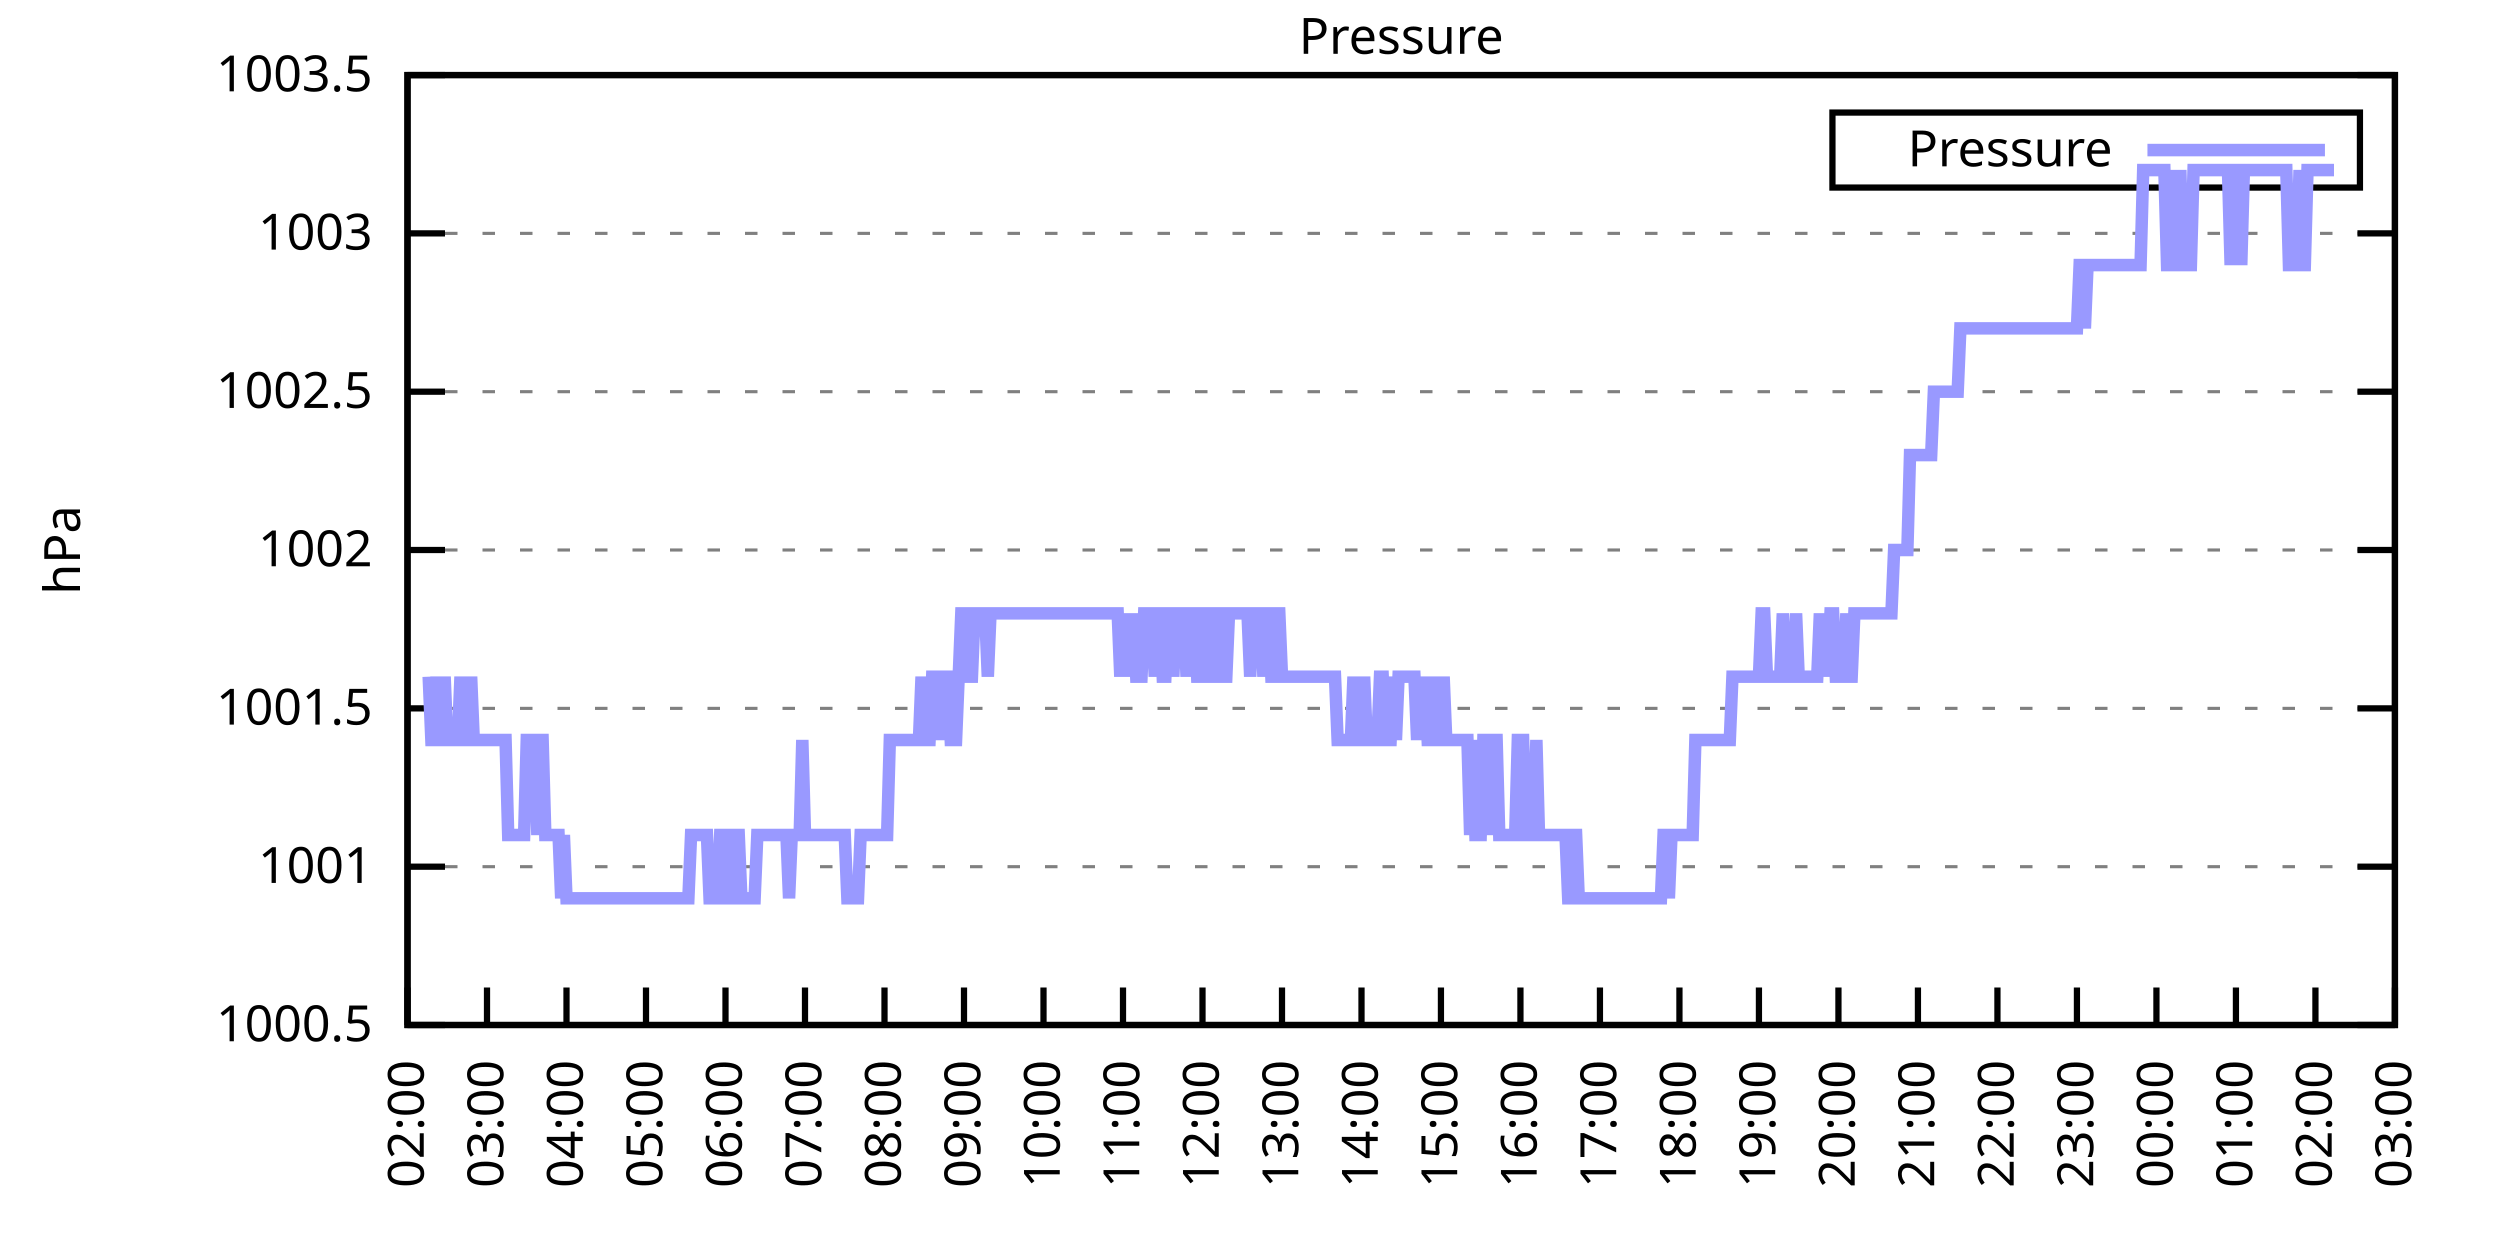
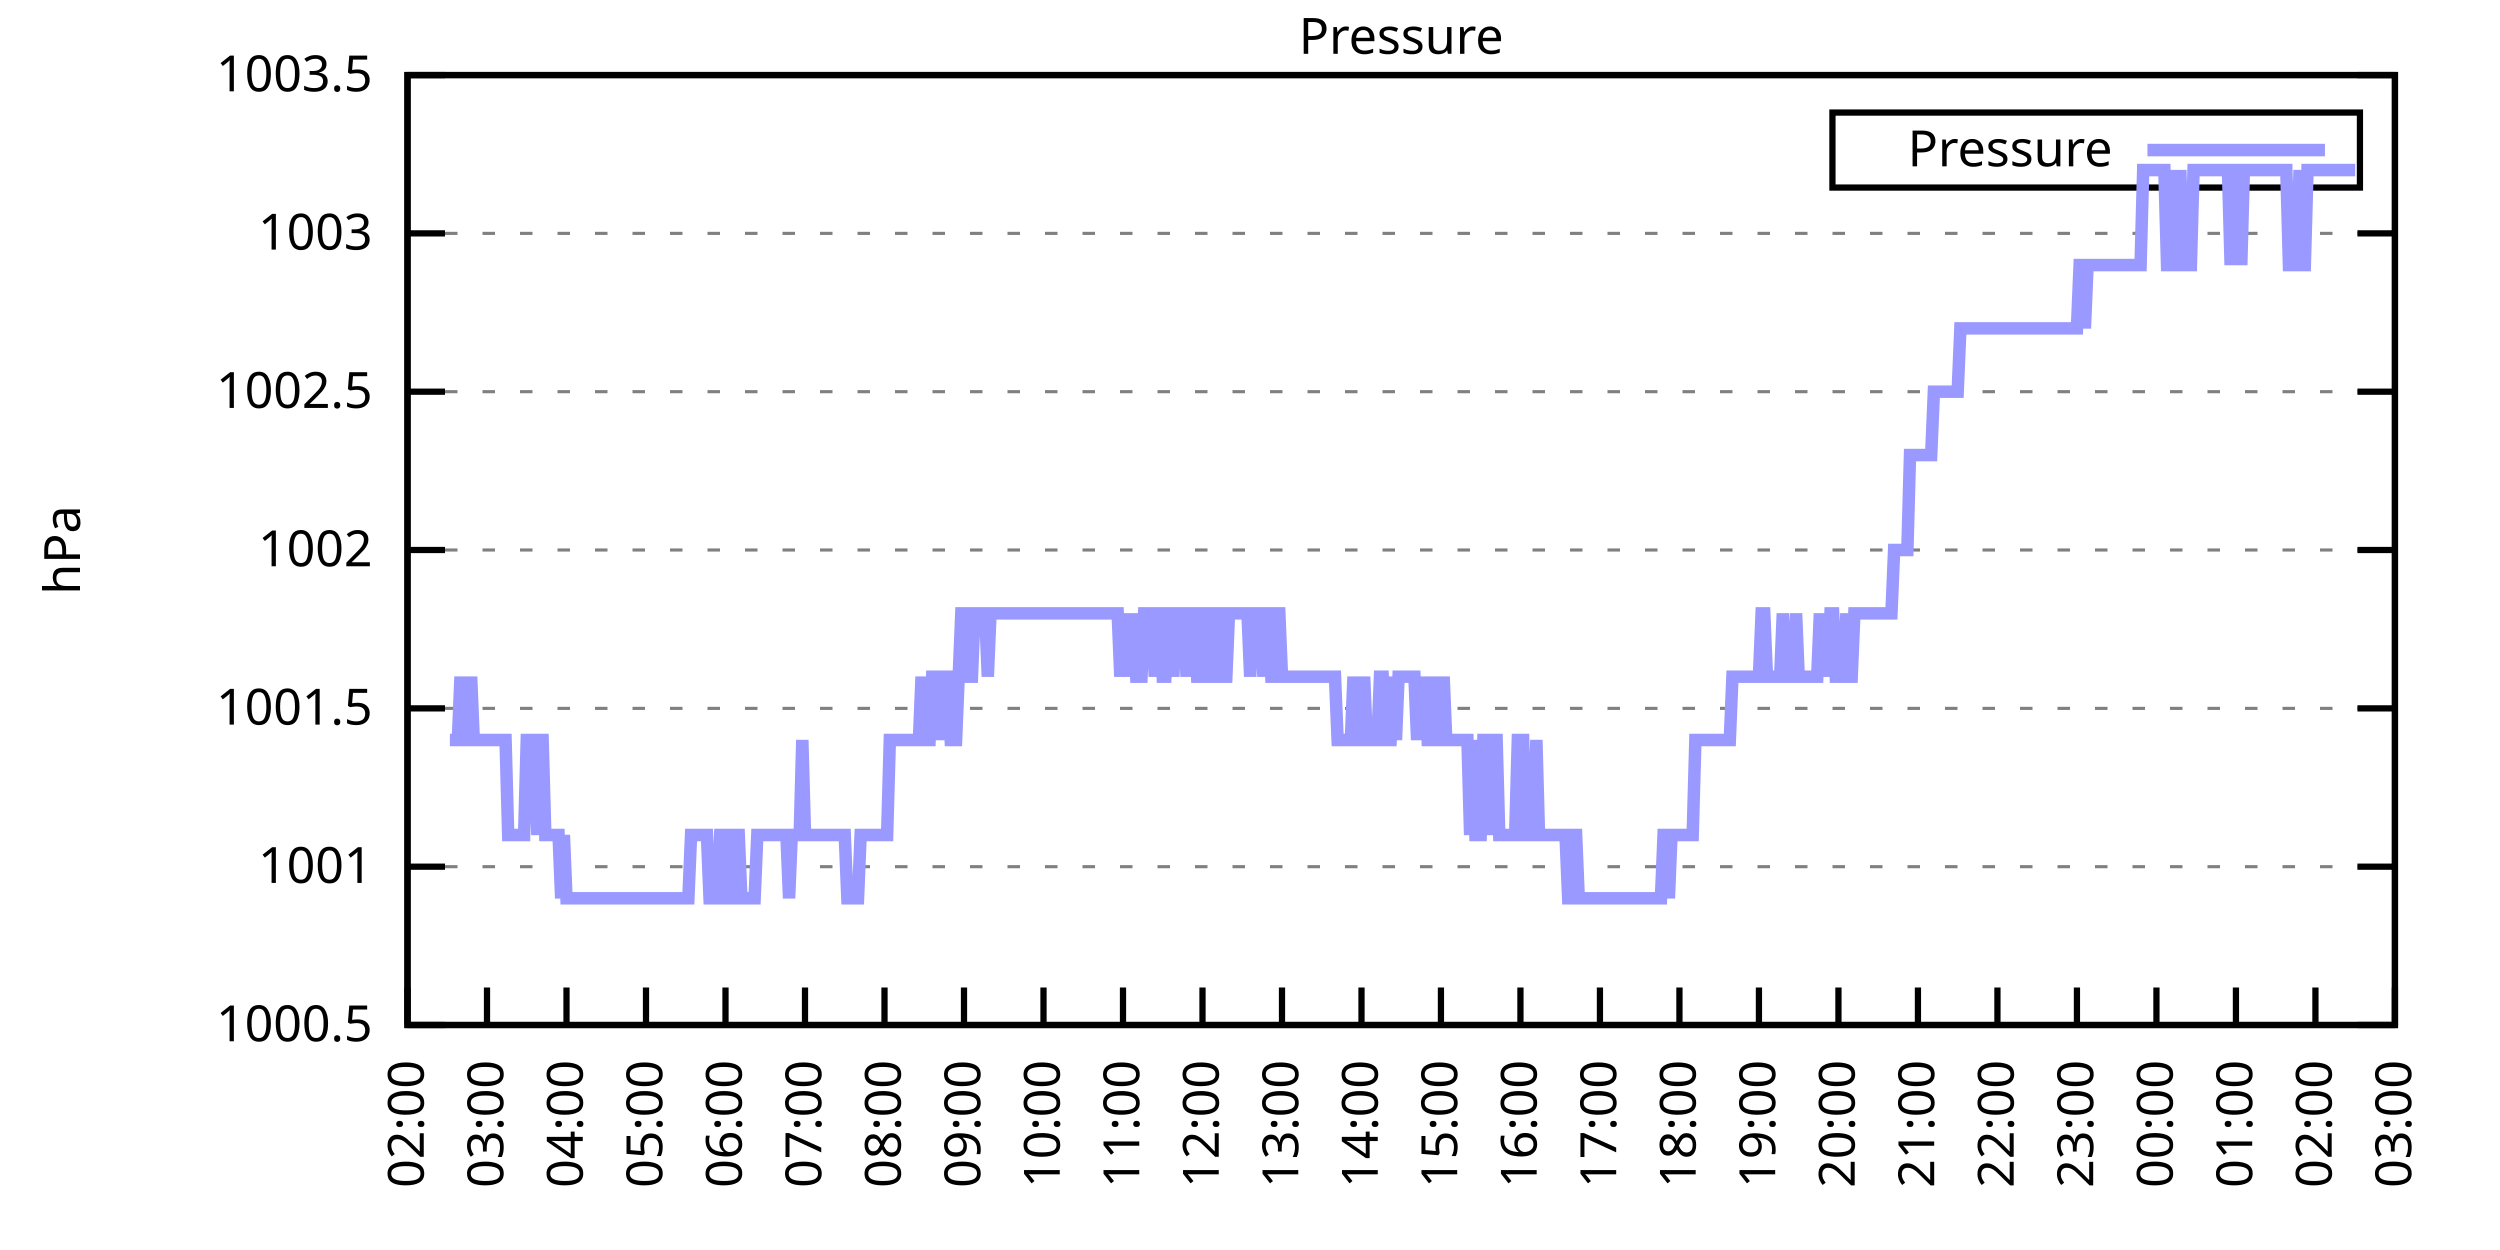
<svg xmlns="http://www.w3.org/2000/svg" xmlns:xlink="http://www.w3.org/1999/xlink" width="400" height="200" viewBox="0 0 400 200">
  <g id="gnuplot_canvas">
    <rect x="0" y="0" width="400" height="200" fill="none" />
    <defs>
      <circle id="gpDot" r="0.5" stroke-width="0.5" stroke="currentColor" />
      <path id="gpPt0" stroke-width="0.333" stroke="currentColor" d="M-1,0 h2 M0,-1 v2" />
      <path id="gpPt1" stroke-width="0.333" stroke="currentColor" d="M-1,-1 L1,1 M1,-1 L-1,1" />
      <path id="gpPt2" stroke-width="0.333" stroke="currentColor" d="M-1,0 L1,0 M0,-1 L0,1 M-1,-1 L1,1 M-1,1 L1,-1" />
      <rect id="gpPt3" stroke-width="0.333" stroke="currentColor" x="-1" y="-1" width="2" height="2" />
      <rect id="gpPt4" stroke-width="0.333" stroke="currentColor" fill="currentColor" x="-1" y="-1" width="2" height="2" />
      <circle id="gpPt5" stroke-width="0.333" stroke="currentColor" cx="0" cy="0" r="1" />
      <use xlink:href="#gpPt5" id="gpPt6" fill="currentColor" stroke="none" />
      <path id="gpPt7" stroke-width="0.333" stroke="currentColor" d="M0,-1.33 L-1.33,0.67 L1.33,0.67 z" />
      <use xlink:href="#gpPt7" id="gpPt8" fill="currentColor" stroke="none" />
      <use xlink:href="#gpPt7" id="gpPt9" stroke="currentColor" transform="rotate(180)" />
      <use xlink:href="#gpPt9" id="gpPt10" fill="currentColor" stroke="none" />
      <use xlink:href="#gpPt3" id="gpPt11" stroke="currentColor" transform="rotate(45)" />
      <use xlink:href="#gpPt11" id="gpPt12" fill="currentColor" stroke="none" />
      <path id="gpPt13" stroke-width="0.333" stroke="currentColor" d="M0,1.330 L1.265,0.411 L0.782,-1.067 L-0.782,-1.076 L-1.265,0.411 z" />
      <use xlink:href="#gpPt13" id="gpPt14" fill="currentColor" stroke="none" />
      <filter id="textbox" filterUnits="objectBoundingBox" x="0" y="0" height="1" width="1">
        <feFlood flood-color="white" flood-opacity="1" result="bgnd" />
        <feComposite in="SourceGraphic" in2="bgnd" operator="atop" />
      </filter>
      <filter id="greybox" filterUnits="objectBoundingBox" x="0" y="0" height="1" width="1">
        <feFlood flood-color="lightgrey" flood-opacity="1" result="grey" />
        <feComposite in="SourceGraphic" in2="grey" operator="atop" />
      </filter>
    </defs>
    <g fill="none" color="white" stroke="currentColor" stroke-width="1.00" stroke-linecap="butt" stroke-linejoin="miter">
</g>
    <g fill="none" color="black" stroke="currentColor" stroke-width="1.00" stroke-linecap="butt" stroke-linejoin="miter">
      <g stroke="none" shape-rendering="crispEdges">
        <polygon fill="rgb(255, 255, 255)" points="65.20,164.00 383.18,164.00 383.18,12.02 65.20,12.02 " />
      </g>
    </g>
    <g fill="none" color="black" stroke="currentColor" stroke-width="1.00" stroke-linecap="butt" stroke-linejoin="miter">
</g>
    <g fill="none" color="black" stroke="black" stroke-width="0.50" stroke-linecap="butt" stroke-linejoin="miter">
</g>
    <g fill="none" color="gray" stroke="currentColor" stroke-width="0.50" stroke-linecap="butt" stroke-linejoin="miter">
      <path stroke="gray" stroke-dasharray="2,4" class="gridline" d="M65.20,164.00 L383.19,164.00  " />
    </g>
    <g fill="none" color="gray" stroke="gray" stroke-width="1.00" stroke-linecap="butt" stroke-linejoin="miter">
</g>
    <g fill="none" color="black" stroke="currentColor" stroke-width="1.00" stroke-linecap="butt" stroke-linejoin="miter">
      <path stroke="black" d="M65.20,164.00 L71.20,164.00 M383.19,164.00 L377.19,164.00  " />
      <g transform="translate(59.60,166.60)" stroke="none" fill="black" font-family="Sans" font-size="8.00" text-anchor="end">
        <text>
          <tspan font-family="Sans"> 1000.5</tspan>
        </text>
      </g>
    </g>
    <g fill="none" color="black" stroke="currentColor" stroke-width="1.00" stroke-linecap="butt" stroke-linejoin="miter">
</g>
    <g fill="none" color="black" stroke="black" stroke-width="0.50" stroke-linecap="butt" stroke-linejoin="miter">
</g>
    <g fill="none" color="gray" stroke="currentColor" stroke-width="0.50" stroke-linecap="butt" stroke-linejoin="miter">
      <path stroke="gray" stroke-dasharray="2,4" class="gridline" d="M65.20,138.67 L383.19,138.67  " />
    </g>
    <g fill="none" color="gray" stroke="gray" stroke-width="1.00" stroke-linecap="butt" stroke-linejoin="miter">
</g>
    <g fill="none" color="black" stroke="currentColor" stroke-width="1.00" stroke-linecap="butt" stroke-linejoin="miter">
      <path stroke="black" d="M65.20,138.67 L71.20,138.67 M383.19,138.67 L377.19,138.67  " />
      <g transform="translate(59.60,141.27)" stroke="none" fill="black" font-family="Sans" font-size="8.00" text-anchor="end">
        <text>
          <tspan font-family="Sans"> 1001</tspan>
        </text>
      </g>
    </g>
    <g fill="none" color="black" stroke="currentColor" stroke-width="1.00" stroke-linecap="butt" stroke-linejoin="miter">
</g>
    <g fill="none" color="black" stroke="black" stroke-width="0.50" stroke-linecap="butt" stroke-linejoin="miter">
</g>
    <g fill="none" color="gray" stroke="currentColor" stroke-width="0.50" stroke-linecap="butt" stroke-linejoin="miter">
      <path stroke="gray" stroke-dasharray="2,4" class="gridline" d="M65.20,113.34 L383.19,113.34  " />
    </g>
    <g fill="none" color="gray" stroke="gray" stroke-width="1.00" stroke-linecap="butt" stroke-linejoin="miter">
</g>
    <g fill="none" color="black" stroke="currentColor" stroke-width="1.00" stroke-linecap="butt" stroke-linejoin="miter">
      <path stroke="black" d="M65.20,113.34 L71.20,113.34 M383.19,113.34 L377.19,113.34  " />
      <g transform="translate(59.60,115.94)" stroke="none" fill="black" font-family="Sans" font-size="8.00" text-anchor="end">
        <text>
          <tspan font-family="Sans"> 1001.5</tspan>
        </text>
      </g>
    </g>
    <g fill="none" color="black" stroke="currentColor" stroke-width="1.00" stroke-linecap="butt" stroke-linejoin="miter">
</g>
    <g fill="none" color="black" stroke="black" stroke-width="0.50" stroke-linecap="butt" stroke-linejoin="miter">
</g>
    <g fill="none" color="gray" stroke="currentColor" stroke-width="0.50" stroke-linecap="butt" stroke-linejoin="miter">
      <path stroke="gray" stroke-dasharray="2,4" class="gridline" d="M65.20,88.00 L383.19,88.00  " />
    </g>
    <g fill="none" color="gray" stroke="gray" stroke-width="1.00" stroke-linecap="butt" stroke-linejoin="miter">
</g>
    <g fill="none" color="black" stroke="currentColor" stroke-width="1.00" stroke-linecap="butt" stroke-linejoin="miter">
      <path stroke="black" d="M65.20,88.00 L71.20,88.00 M383.19,88.00 L377.19,88.00  " />
      <g transform="translate(59.60,90.60)" stroke="none" fill="black" font-family="Sans" font-size="8.00" text-anchor="end">
        <text>
          <tspan font-family="Sans"> 1002</tspan>
        </text>
      </g>
    </g>
    <g fill="none" color="black" stroke="currentColor" stroke-width="1.00" stroke-linecap="butt" stroke-linejoin="miter">
</g>
    <g fill="none" color="black" stroke="black" stroke-width="0.50" stroke-linecap="butt" stroke-linejoin="miter">
</g>
    <g fill="none" color="gray" stroke="currentColor" stroke-width="0.50" stroke-linecap="butt" stroke-linejoin="miter">
      <path stroke="gray" stroke-dasharray="2,4" class="gridline" d="M65.20,62.67 L383.19,62.67  " />
    </g>
    <g fill="none" color="gray" stroke="gray" stroke-width="1.00" stroke-linecap="butt" stroke-linejoin="miter">
</g>
    <g fill="none" color="black" stroke="currentColor" stroke-width="1.00" stroke-linecap="butt" stroke-linejoin="miter">
      <path stroke="black" d="M65.20,62.67 L71.20,62.67 M383.19,62.67 L377.19,62.67  " />
      <g transform="translate(59.60,65.27)" stroke="none" fill="black" font-family="Sans" font-size="8.00" text-anchor="end">
        <text>
          <tspan font-family="Sans"> 1002.5</tspan>
        </text>
      </g>
    </g>
    <g fill="none" color="black" stroke="currentColor" stroke-width="1.00" stroke-linecap="butt" stroke-linejoin="miter">
</g>
    <g fill="none" color="black" stroke="black" stroke-width="0.50" stroke-linecap="butt" stroke-linejoin="miter">
</g>
    <g fill="none" color="gray" stroke="currentColor" stroke-width="0.50" stroke-linecap="butt" stroke-linejoin="miter">
      <path stroke="gray" stroke-dasharray="2,4" class="gridline" d="M65.20,37.34 L383.19,37.34  " />
    </g>
    <g fill="none" color="gray" stroke="gray" stroke-width="1.00" stroke-linecap="butt" stroke-linejoin="miter">
</g>
    <g fill="none" color="black" stroke="currentColor" stroke-width="1.00" stroke-linecap="butt" stroke-linejoin="miter">
      <path stroke="black" d="M65.20,37.34 L71.20,37.34 M383.19,37.34 L377.19,37.34  " />
      <g transform="translate(59.60,39.94)" stroke="none" fill="black" font-family="Sans" font-size="8.00" text-anchor="end">
        <text>
          <tspan font-family="Sans"> 1003</tspan>
        </text>
      </g>
    </g>
    <g fill="none" color="black" stroke="currentColor" stroke-width="1.00" stroke-linecap="butt" stroke-linejoin="miter">
</g>
    <g fill="none" color="black" stroke="black" stroke-width="0.50" stroke-linecap="butt" stroke-linejoin="miter">
</g>
    <g fill="none" color="gray" stroke="currentColor" stroke-width="0.50" stroke-linecap="butt" stroke-linejoin="miter">
      <path stroke="gray" stroke-dasharray="2,4" class="gridline" d="M65.20,12.01 L383.19,12.01  " />
    </g>
    <g fill="none" color="gray" stroke="gray" stroke-width="1.00" stroke-linecap="butt" stroke-linejoin="miter">
</g>
    <g fill="none" color="black" stroke="currentColor" stroke-width="1.00" stroke-linecap="butt" stroke-linejoin="miter">
      <path stroke="black" d="M65.20,12.01 L71.20,12.01 M383.19,12.01 L377.19,12.01  " />
      <g transform="translate(59.60,14.61)" stroke="none" fill="black" font-family="Sans" font-size="8.00" text-anchor="end">
        <text>
          <tspan font-family="Sans"> 1003.5</tspan>
        </text>
      </g>
    </g>
    <g fill="none" color="black" stroke="currentColor" stroke-width="1.00" stroke-linecap="butt" stroke-linejoin="miter">
      <path stroke="black" d="M65.20,164.00 L65.20,158.00  " />
      <g transform="translate(67.80,169.60) rotate(270.00)" stroke="none" fill="black" font-family="Sans" font-size="8.00" text-anchor="end">
        <text>
          <tspan font-family="Sans">02:00</tspan>
        </text>
      </g>
    </g>
    <g fill="none" color="black" stroke="currentColor" stroke-width="1.00" stroke-linecap="butt" stroke-linejoin="miter">
      <path stroke="black" d="M77.92,164.00 L77.92,158.00  " />
      <g transform="translate(80.52,169.60) rotate(270.00)" stroke="none" fill="black" font-family="Sans" font-size="8.00" text-anchor="end">
        <text>
          <tspan font-family="Sans">03:00</tspan>
        </text>
      </g>
    </g>
    <g fill="none" color="black" stroke="currentColor" stroke-width="1.00" stroke-linecap="butt" stroke-linejoin="miter">
      <path stroke="black" d="M90.64,164.00 L90.64,158.00  " />
      <g transform="translate(93.24,169.60) rotate(270.00)" stroke="none" fill="black" font-family="Sans" font-size="8.00" text-anchor="end">
        <text>
          <tspan font-family="Sans">04:00</tspan>
        </text>
      </g>
    </g>
    <g fill="none" color="black" stroke="currentColor" stroke-width="1.00" stroke-linecap="butt" stroke-linejoin="miter">
      <path stroke="black" d="M103.36,164.00 L103.36,158.00  " />
      <g transform="translate(105.96,169.60) rotate(270.00)" stroke="none" fill="black" font-family="Sans" font-size="8.00" text-anchor="end">
        <text>
          <tspan font-family="Sans">05:00</tspan>
        </text>
      </g>
    </g>
    <g fill="none" color="black" stroke="currentColor" stroke-width="1.00" stroke-linecap="butt" stroke-linejoin="miter">
      <path stroke="black" d="M116.08,164.00 L116.08,158.00  " />
      <g transform="translate(118.68,169.60) rotate(270.00)" stroke="none" fill="black" font-family="Sans" font-size="8.00" text-anchor="end">
        <text>
          <tspan font-family="Sans">06:00</tspan>
        </text>
      </g>
    </g>
    <g fill="none" color="black" stroke="currentColor" stroke-width="1.00" stroke-linecap="butt" stroke-linejoin="miter">
      <path stroke="black" d="M128.80,164.00 L128.80,158.00  " />
      <g transform="translate(131.40,169.60) rotate(270.00)" stroke="none" fill="black" font-family="Sans" font-size="8.00" text-anchor="end">
        <text>
          <tspan font-family="Sans">07:00</tspan>
        </text>
      </g>
    </g>
    <g fill="none" color="black" stroke="currentColor" stroke-width="1.00" stroke-linecap="butt" stroke-linejoin="miter">
      <path stroke="black" d="M141.52,164.00 L141.52,158.00  " />
      <g transform="translate(144.12,169.60) rotate(270.00)" stroke="none" fill="black" font-family="Sans" font-size="8.00" text-anchor="end">
        <text>
          <tspan font-family="Sans">08:00</tspan>
        </text>
      </g>
    </g>
    <g fill="none" color="black" stroke="currentColor" stroke-width="1.00" stroke-linecap="butt" stroke-linejoin="miter">
      <path stroke="black" d="M154.24,164.00 L154.24,158.00  " />
      <g transform="translate(156.84,169.60) rotate(270.00)" stroke="none" fill="black" font-family="Sans" font-size="8.00" text-anchor="end">
        <text>
          <tspan font-family="Sans">09:00</tspan>
        </text>
      </g>
    </g>
    <g fill="none" color="black" stroke="currentColor" stroke-width="1.00" stroke-linecap="butt" stroke-linejoin="miter">
      <path stroke="black" d="M166.96,164.00 L166.96,158.00  " />
      <g transform="translate(169.56,169.60) rotate(270.00)" stroke="none" fill="black" font-family="Sans" font-size="8.00" text-anchor="end">
        <text>
          <tspan font-family="Sans">10:00</tspan>
        </text>
      </g>
    </g>
    <g fill="none" color="black" stroke="currentColor" stroke-width="1.00" stroke-linecap="butt" stroke-linejoin="miter">
      <path stroke="black" d="M179.68,164.00 L179.68,158.00  " />
      <g transform="translate(182.28,169.60) rotate(270.00)" stroke="none" fill="black" font-family="Sans" font-size="8.00" text-anchor="end">
        <text>
          <tspan font-family="Sans">11:00</tspan>
        </text>
      </g>
    </g>
    <g fill="none" color="black" stroke="currentColor" stroke-width="1.00" stroke-linecap="butt" stroke-linejoin="miter">
      <path stroke="black" d="M192.40,164.00 L192.40,158.00  " />
      <g transform="translate(195.00,169.60) rotate(270.00)" stroke="none" fill="black" font-family="Sans" font-size="8.00" text-anchor="end">
        <text>
          <tspan font-family="Sans">12:00</tspan>
        </text>
      </g>
    </g>
    <g fill="none" color="black" stroke="currentColor" stroke-width="1.00" stroke-linecap="butt" stroke-linejoin="miter">
      <path stroke="black" d="M205.12,164.00 L205.12,158.00  " />
      <g transform="translate(207.72,169.60) rotate(270.00)" stroke="none" fill="black" font-family="Sans" font-size="8.00" text-anchor="end">
        <text>
          <tspan font-family="Sans">13:00</tspan>
        </text>
      </g>
    </g>
    <g fill="none" color="black" stroke="currentColor" stroke-width="1.00" stroke-linecap="butt" stroke-linejoin="miter">
      <path stroke="black" d="M217.84,164.00 L217.84,158.00  " />
      <g transform="translate(220.44,169.60) rotate(270.00)" stroke="none" fill="black" font-family="Sans" font-size="8.00" text-anchor="end">
        <text>
          <tspan font-family="Sans">14:00</tspan>
        </text>
      </g>
    </g>
    <g fill="none" color="black" stroke="currentColor" stroke-width="1.00" stroke-linecap="butt" stroke-linejoin="miter">
      <path stroke="black" d="M230.55,164.00 L230.55,158.00  " />
      <g transform="translate(233.15,169.60) rotate(270.00)" stroke="none" fill="black" font-family="Sans" font-size="8.00" text-anchor="end">
        <text>
          <tspan font-family="Sans">15:00</tspan>
        </text>
      </g>
    </g>
    <g fill="none" color="black" stroke="currentColor" stroke-width="1.00" stroke-linecap="butt" stroke-linejoin="miter">
      <path stroke="black" d="M243.27,164.00 L243.27,158.00  " />
      <g transform="translate(245.87,169.60) rotate(270.00)" stroke="none" fill="black" font-family="Sans" font-size="8.00" text-anchor="end">
        <text>
          <tspan font-family="Sans">16:00</tspan>
        </text>
      </g>
    </g>
    <g fill="none" color="black" stroke="currentColor" stroke-width="1.00" stroke-linecap="butt" stroke-linejoin="miter">
      <path stroke="black" d="M255.99,164.00 L255.99,158.00  " />
      <g transform="translate(258.59,169.60) rotate(270.00)" stroke="none" fill="black" font-family="Sans" font-size="8.00" text-anchor="end">
        <text>
          <tspan font-family="Sans">17:00</tspan>
        </text>
      </g>
    </g>
    <g fill="none" color="black" stroke="currentColor" stroke-width="1.00" stroke-linecap="butt" stroke-linejoin="miter">
      <path stroke="black" d="M268.71,164.00 L268.71,158.00  " />
      <g transform="translate(271.31,169.60) rotate(270.00)" stroke="none" fill="black" font-family="Sans" font-size="8.00" text-anchor="end">
        <text>
          <tspan font-family="Sans">18:00</tspan>
        </text>
      </g>
    </g>
    <g fill="none" color="black" stroke="currentColor" stroke-width="1.00" stroke-linecap="butt" stroke-linejoin="miter">
      <path stroke="black" d="M281.43,164.00 L281.43,158.00  " />
      <g transform="translate(284.03,169.60) rotate(270.00)" stroke="none" fill="black" font-family="Sans" font-size="8.00" text-anchor="end">
        <text>
          <tspan font-family="Sans">19:00</tspan>
        </text>
      </g>
    </g>
    <g fill="none" color="black" stroke="currentColor" stroke-width="1.00" stroke-linecap="butt" stroke-linejoin="miter">
      <path stroke="black" d="M294.15,164.00 L294.15,158.00  " />
      <g transform="translate(296.75,169.60) rotate(270.00)" stroke="none" fill="black" font-family="Sans" font-size="8.00" text-anchor="end">
        <text>
          <tspan font-family="Sans">20:00</tspan>
        </text>
      </g>
    </g>
    <g fill="none" color="black" stroke="currentColor" stroke-width="1.00" stroke-linecap="butt" stroke-linejoin="miter">
      <path stroke="black" d="M306.87,164.00 L306.87,158.00  " />
      <g transform="translate(309.47,169.60) rotate(270.00)" stroke="none" fill="black" font-family="Sans" font-size="8.00" text-anchor="end">
        <text>
          <tspan font-family="Sans">21:00</tspan>
        </text>
      </g>
    </g>
    <g fill="none" color="black" stroke="currentColor" stroke-width="1.00" stroke-linecap="butt" stroke-linejoin="miter">
      <path stroke="black" d="M319.59,164.00 L319.59,158.00  " />
      <g transform="translate(322.19,169.60) rotate(270.00)" stroke="none" fill="black" font-family="Sans" font-size="8.00" text-anchor="end">
        <text>
          <tspan font-family="Sans">22:00</tspan>
        </text>
      </g>
    </g>
    <g fill="none" color="black" stroke="currentColor" stroke-width="1.00" stroke-linecap="butt" stroke-linejoin="miter">
      <path stroke="black" d="M332.31,164.00 L332.31,158.00  " />
      <g transform="translate(334.91,169.60) rotate(270.00)" stroke="none" fill="black" font-family="Sans" font-size="8.00" text-anchor="end">
        <text>
          <tspan font-family="Sans">23:00</tspan>
        </text>
      </g>
    </g>
    <g fill="none" color="black" stroke="currentColor" stroke-width="1.00" stroke-linecap="butt" stroke-linejoin="miter">
      <path stroke="black" d="M345.03,164.00 L345.03,158.00  " />
      <g transform="translate(347.63,169.60) rotate(270.00)" stroke="none" fill="black" font-family="Sans" font-size="8.00" text-anchor="end">
        <text>
          <tspan font-family="Sans">00:00</tspan>
        </text>
      </g>
    </g>
    <g fill="none" color="black" stroke="currentColor" stroke-width="1.00" stroke-linecap="butt" stroke-linejoin="miter">
      <path stroke="black" d="M357.75,164.00 L357.75,158.00  " />
      <g transform="translate(360.35,169.60) rotate(270.00)" stroke="none" fill="black" font-family="Sans" font-size="8.00" text-anchor="end">
        <text>
          <tspan font-family="Sans">01:00</tspan>
        </text>
      </g>
    </g>
    <g fill="none" color="black" stroke="currentColor" stroke-width="1.00" stroke-linecap="butt" stroke-linejoin="miter">
      <path stroke="black" d="M370.47,164.00 L370.47,158.00  " />
      <g transform="translate(373.07,169.60) rotate(270.00)" stroke="none" fill="black" font-family="Sans" font-size="8.00" text-anchor="end">
        <text>
          <tspan font-family="Sans">02:00</tspan>
        </text>
      </g>
    </g>
    <g fill="none" color="black" stroke="currentColor" stroke-width="1.00" stroke-linecap="butt" stroke-linejoin="miter">
      <path stroke="black" d="M383.19,164.00 L383.19,158.00  " />
      <g transform="translate(385.79,169.60) rotate(270.00)" stroke="none" fill="black" font-family="Sans" font-size="8.00" text-anchor="end">
        <text>
          <tspan font-family="Sans">03:00</tspan>
        </text>
      </g>
    </g>
    <g fill="none" color="black" stroke="currentColor" stroke-width="1.00" stroke-linecap="butt" stroke-linejoin="miter">
</g>
    <g fill="none" color="black" stroke="currentColor" stroke-width="1.00" stroke-linecap="butt" stroke-linejoin="miter">
      <path stroke="black" d="M65.20,12.01 L65.20,164.00 L383.19,164.00 L383.19,12.01 L65.20,12.01 Z  " />
    </g>
    <g fill="none" color="black" stroke="currentColor" stroke-width="1.00" stroke-linecap="butt" stroke-linejoin="miter">
</g>
    <g fill="none" color="black" stroke="currentColor" stroke-width="1.00" stroke-linecap="butt" stroke-linejoin="miter">
      <path stroke="black" d="M293.19,30.01 L293.19,18.01 L377.59,18.01 L377.59,30.01 L293.19,30.01 Z  " />
    </g>
    <g id="Pressure_plot_1">
      <g fill="none" color="white" stroke="black" stroke-width="2.00" stroke-linecap="butt" stroke-linejoin="miter">
</g>
      <g fill="none" color="black" stroke="currentColor" stroke-width="2.00" stroke-linecap="butt" stroke-linejoin="miter">
        <g transform="translate(337.99,26.61)" stroke="none" fill="black" font-family="Sans" font-size="8.00" text-anchor="end">
          <text>
            <tspan font-family="Sans">Pressure</tspan>
          </text>
        </g>
      </g>
      <g fill="none" color="black" stroke="currentColor" stroke-width="2.00" stroke-linecap="butt" stroke-linejoin="miter">
-         <path stroke="rgb(153, 153, 255)" d="M343.59,24.01 L371.99,24.01 M68.59,108.27 L69.02,118.40 L69.44,118.40 L69.86,108.27 L70.29,118.40 L70.71,118.40   L71.14,108.27 L71.56,118.40 L71.98,118.40 L72.41,118.40 L72.83,118.40 L73.26,118.40 L73.68,108.27 L74.10,118.40   L74.53,118.40 L74.95,118.40 L75.38,108.27 L75.80,118.40 L76.22,118.40 L76.65,118.40 L77.07,118.40 L77.50,118.40   L77.92,118.40 L78.34,118.40 L78.77,118.40 L79.19,118.40 L79.62,118.40 L80.04,118.40 L80.46,118.40 L80.89,118.40   L81.31,133.60 L81.74,133.60 L82.16,133.60 L82.58,133.60 L83.01,133.60 L83.43,133.60 L83.86,133.60 L84.28,118.40   L84.70,118.40 L85.13,118.40 L85.55,118.40 L85.98,133.60 L86.40,118.40 L86.82,118.40 L87.25,133.60 L87.67,133.60   L88.10,133.60 L88.52,133.60 L88.94,133.60 L89.37,133.60 L89.79,143.73 L90.22,133.60 L90.64,143.73 L91.06,143.73   L91.49,143.73 L91.91,143.73 L92.34,143.73 L92.76,143.73 L93.18,143.73 L93.61,143.73 L94.03,143.73 L94.46,143.73   L94.88,143.73 L95.30,143.73 L95.73,143.73 L96.15,143.73 L96.58,143.73 L97.00,143.73 L97.42,143.73 L97.85,143.73   L98.27,143.73 L98.69,143.73 L99.12,143.73 L99.54,143.73 L99.97,143.73 L100.39,143.73 L100.81,143.73 L101.24,143.73   L101.66,143.73 L102.09,143.73 L102.51,143.73 L102.93,143.73 L103.36,143.73 L103.78,143.73 L104.21,143.73 L104.63,143.73   L105.05,143.73 L105.48,143.73 L105.90,143.73 L106.33,143.73 L106.75,143.73 L107.17,143.73 L107.60,143.73 L108.02,143.73   L108.45,143.73 L108.87,143.73 L109.29,143.73 L109.72,143.73 L110.14,143.73 L110.57,133.60 L110.99,133.60 L111.41,133.60   L111.84,133.60 L112.26,133.60 L112.69,133.60 L113.11,133.60 L113.53,143.73 L113.96,143.73 L114.38,143.73 L114.81,143.73   L115.23,133.60 L115.65,133.60 L116.08,133.60 L116.50,143.73 L116.93,143.73 L117.35,133.60 L117.77,133.60 L118.20,133.60   L118.62,143.73 L119.05,143.73 L119.47,143.73 L119.89,143.73 L120.32,143.73 L120.74,143.73 L121.17,133.60 L121.59,133.60   L122.01,133.60 L122.44,133.60 L122.86,133.60 L123.29,133.60 L123.71,133.60 L124.13,133.60 L124.56,133.60 L124.98,133.60   L125.41,133.60 L125.83,133.60 L126.25,143.73 L126.68,133.60 L127.10,133.60 L127.53,133.60 L127.95,133.60 L128.37,118.40   L128.80,133.60 L129.22,133.60 L129.65,133.60 L130.07,133.60 L130.49,133.60 L130.92,133.60 L131.34,133.60 L131.77,133.60   L132.19,133.60 L132.61,133.60 L133.04,133.60 L133.46,133.60 L133.89,133.60 L134.31,133.60 L134.73,133.60 L135.16,133.60   L135.58,143.73 L136.01,143.73 L136.43,143.73 L136.85,143.73 L137.28,143.73 L137.70,133.60 L138.13,133.60 L138.55,133.60   L138.97,133.60 L139.40,133.60 L139.82,133.60 L140.25,133.60 L140.67,133.60 L141.09,133.60 L141.52,133.60 L141.94,133.60   L142.37,118.40 L142.79,118.40 L143.21,118.40 L143.64,118.40 L144.06,118.40 L144.49,118.40 L144.91,118.40 L145.33,118.40   L145.76,118.40 L146.18,118.40 L146.61,118.40 L147.03,118.40 L147.45,108.27 L147.88,118.40 L148.30,118.40 L148.73,118.40   L149.15,108.27 L149.57,108.27 L150.00,118.40 L150.42,108.27 L150.85,118.40 L151.27,108.27 L151.69,108.27 L152.12,118.40   L152.54,118.40 L152.97,118.40 L153.39,108.27 L153.81,98.14 L154.24,98.14 L154.66,108.27 L155.09,108.27 L155.51,108.27   L155.93,98.14 L156.36,98.14 L156.78,98.14 L157.21,98.14 L157.63,98.14 L158.05,108.27 L158.48,98.14 L158.90,98.14   L159.33,98.14 L159.75,98.14 L160.17,98.14 L160.60,98.14 L161.02,98.14 L161.44,98.14 L161.87,98.14 L162.29,98.14   L162.72,98.14 L163.14,98.14 L163.56,98.14 L163.99,98.14 L164.41,98.14 L164.84,98.14 L165.26,98.14 L165.68,98.14   L166.11,98.14 L166.53,98.14 L166.96,98.14 L167.38,98.14 L167.80,98.14 L168.23,98.14 L168.65,98.14 L169.08,98.14   L169.50,98.14 L169.92,98.14 L170.35,98.14 L170.77,98.14 L171.20,98.14 L171.62,98.14 L172.04,98.14 L172.47,98.14   L172.89,98.14 L173.32,98.14 L173.74,98.14 L174.16,98.14 L174.59,98.14 L175.01,98.14 L175.44,98.14 L175.86,98.14   L176.28,98.14 L176.71,98.14 L177.13,98.14 L177.56,98.14 L177.98,98.14 L178.40,98.14 L178.83,98.14 L179.25,108.27   L179.68,98.14 L180.10,108.27 L180.52,98.14 L180.95,108.27 L181.37,98.14 L181.80,108.27 L182.22,108.27 L182.64,108.27   L183.07,98.14 L183.49,98.14 L183.92,98.14 L184.34,98.14 L184.76,108.27 L185.19,98.14 L185.61,98.14 L186.04,108.27   L186.46,108.27 L186.88,98.14 L187.31,98.14 L187.73,108.27 L188.16,98.14 L188.58,98.14 L189.00,98.14 L189.43,98.14   L189.85,108.27 L190.28,98.14 L190.70,98.14 L191.12,98.14 L191.55,108.27 L191.97,108.27 L192.40,98.14 L192.82,98.14   L193.24,98.14 L193.67,108.27 L194.09,108.27 L194.52,98.14 L194.94,98.14 L195.36,108.27 L195.79,108.27 L196.21,108.27   L196.64,98.14 L197.06,98.14 L197.48,98.14 L197.91,98.14 L198.33,98.14 L198.76,98.14 L199.18,98.14 L199.60,98.14   L200.03,108.27 L200.45,98.14 L200.88,98.14 L201.30,98.14 L201.72,98.14 L202.15,108.27 L202.57,98.14 L203.00,98.14   L203.42,108.27 L203.84,108.27 L204.27,98.14 L204.69,98.14 L205.12,108.27 L205.54,108.27 L205.96,108.27 L206.39,108.27   L206.81,108.27 L207.24,108.27 L207.66,108.27 L208.08,108.27 L208.51,108.27 L208.93,108.27 L209.36,108.27 L209.78,108.27   L210.20,108.27 L210.63,108.27 L211.05,108.27 L211.48,108.27 L211.90,108.27 L212.32,108.27 L212.75,108.27 L213.17,108.27   L213.60,108.27 L214.02,118.40 L214.44,118.40 L214.87,118.40 L215.29,118.40 L215.72,118.40 L216.14,118.40 L216.56,108.27   L216.99,118.40 L217.41,118.40 L217.84,118.40 L218.26,108.27 L218.68,118.40 L219.11,118.40 L219.53,118.40 L219.96,118.40   L220.38,118.40 L220.80,108.27 L221.23,108.27 L221.65,118.40 L222.08,118.40 L222.50,118.40 L222.92,108.27 L223.35,118.40   L223.77,108.27 L224.20,108.27 L224.62,108.27 L225.04,108.27 L225.47,108.27 L225.89,108.27 L226.31,108.27 L226.74,118.40   L227.16,108.27 L227.59,118.40 L228.01,108.27 L228.43,118.40 L228.86,118.40 L229.28,108.27 L229.71,118.40 L230.13,118.40   L230.55,118.40 L230.98,108.27 L231.40,118.40 L231.83,118.40 L232.25,118.40 L232.67,118.40 L233.10,118.40 L233.52,118.40   L233.95,118.40 L234.37,118.40 L234.79,118.40 L235.22,133.60 L235.64,118.40 L236.07,133.60 L236.49,133.60 L236.91,133.60   L237.34,118.40 L237.76,118.40 L238.19,118.40 L238.61,133.60 L239.03,118.40 L239.46,118.40 L239.88,133.60 L240.31,133.60   L240.73,133.60 L241.15,133.60 L241.58,133.60 L242.00,133.60 L242.43,133.60 L242.85,118.40 L243.27,118.40 L243.70,118.40   L244.12,133.60 L244.55,133.60 L244.97,133.60 L245.39,133.60 L245.82,118.40 L246.24,133.60 L246.67,133.60 L247.09,133.60   L247.51,133.60 L247.94,133.60 L248.36,133.60 L248.79,133.60 L249.21,133.60 L249.63,133.60 L250.06,133.60 L250.48,133.60   L250.91,143.73 L251.33,143.73 L251.75,133.60 L252.18,133.60 L252.60,143.73 L253.03,143.73 L253.45,143.73 L253.87,143.73   L254.30,143.73 L254.72,143.73 L255.15,143.73 L255.57,143.73 L255.99,143.73 L256.42,143.73 L256.84,143.73 L257.27,143.73   L257.69,143.73 L258.11,143.73 L258.54,143.73 L258.96,143.73 L259.39,143.73 L259.81,143.73 L260.23,143.73 L260.66,143.73   L261.08,143.73 L261.51,143.73 L261.93,143.73 L262.35,143.73 L262.78,143.73 L263.20,143.73 L263.63,143.73 L264.05,143.73   L264.47,143.73 L264.90,143.73 L265.32,143.73 L265.75,143.73 L266.17,133.60 L266.59,133.60 L267.02,143.73 L267.44,133.60   L267.87,133.60 L268.29,133.60 L268.71,133.60 L269.14,133.60 L269.56,133.60 L269.99,133.60 L270.41,133.60 L270.83,133.60   L271.26,118.40 L271.68,118.40 L272.11,118.40 L272.53,118.40 L272.95,118.40 L273.38,118.40 L273.80,118.40 L274.23,118.40   L274.65,118.40 L275.07,118.40 L275.50,118.40 L275.92,118.40 L276.35,118.40 L276.77,118.40 L277.19,108.27 L277.62,108.27   L278.04,108.27 L278.47,108.27 L278.89,108.27 L279.31,108.27 L279.74,108.27 L280.16,108.27 L280.59,108.27 L281.01,108.27   L281.43,108.27 L281.86,98.14 L282.28,98.14 L282.71,108.27 L283.13,108.27 L283.55,108.27 L283.98,108.27 L284.40,108.27   L284.83,108.27 L285.25,98.14 L285.67,108.27 L286.10,108.27 L286.52,108.27 L286.95,108.27 L287.37,98.14 L287.79,108.27   L288.22,108.27 L288.64,108.27 L289.06,108.27 L289.49,108.27 L289.91,108.27 L290.34,108.27 L290.76,108.27 L291.18,98.14   L291.61,108.27 L292.03,98.14 L292.46,108.27 L292.88,98.14 L293.30,98.14 L293.73,108.27 L294.15,108.27 L294.58,108.27   L295.00,108.27 L295.42,98.14 L295.85,108.27 L296.27,108.27 L296.70,98.14 L297.12,98.14 L297.54,98.14 L297.97,98.14   L298.39,98.14 L298.82,98.14 L299.24,98.14 L299.66,98.14 L300.09,98.14 L300.51,98.14 L300.94,98.14 L301.36,98.14   L301.78,98.14 L302.21,98.14 L302.63,98.14 L303.06,88.00 L303.48,88.00 L303.90,88.00 L304.33,88.00 L304.75,88.00   L305.18,88.00 L305.60,72.81 L306.02,72.81 L306.45,72.81 L306.87,72.81 L307.30,72.81 L307.72,72.81 L308.14,72.81   L308.57,72.81 L308.99,72.81 L309.42,62.67 L309.84,62.67 L310.26,62.67 L310.69,62.67 L311.11,62.67 L311.54,62.67   L311.96,62.67 L312.38,62.67 L312.81,62.67 L313.23,62.67 L313.66,52.54 L314.08,52.54 L314.50,52.54 L314.93,52.54   L315.35,52.54 L315.78,52.54 L316.20,52.54 L316.62,52.54 L317.05,52.54 L317.47,52.54 L317.90,52.54 L318.32,52.54   L318.74,52.54 L319.17,52.54 L319.59,52.54 L320.02,52.54 L320.44,52.54 L320.86,52.54 L321.29,52.54 L321.71,52.54   L322.14,52.54 L322.56,52.54 L322.98,52.54 L323.41,52.54 L323.83,52.54 L324.26,52.54 L324.68,52.54 L325.10,52.54   L325.53,52.54 L325.95,52.54 L326.38,52.54 L326.80,52.54 L327.22,52.54 L327.65,52.54 L328.07,52.54 L328.50,52.54   L328.92,52.54 L329.34,52.54 L329.77,52.54 L330.19,52.54 L330.62,52.54 L331.04,52.54 L331.46,52.54 L331.89,52.54   L332.31,52.54 L332.74,42.41 L333.16,42.41 L333.58,52.54 L334.01,42.41 L334.43,42.41 L334.86,42.41 L335.28,42.41   L335.70,42.41 L336.13,42.41 L336.55,42.41 L336.98,42.41 L337.40,42.41 L337.82,42.41 L338.25,42.41 L338.67,42.41   L339.10,42.41 L339.52,42.41 L339.94,42.41 L340.37,42.41 L340.79,42.41 L341.22,42.41 L341.64,42.41 L342.06,42.41   L342.49,42.41 L342.91,27.21 L343.34,27.21 L343.76,27.21 L344.18,27.21 L344.61,27.21 L345.03,27.21 L345.46,27.21   L345.88,27.21 L346.30,27.21 L346.73,42.41 L347.15,42.41 L347.58,42.41 L348.00,27.21 L348.42,42.41 L348.85,27.21   L349.27,42.41 L349.70,42.41 L350.12,42.41 L350.54,42.41 L350.97,27.21 L351.39,27.21 L351.81,27.21 L352.24,27.21   L352.66,27.21 L353.09,27.21 L353.51,27.21 L353.93,27.21 L354.36,27.21 L354.78,27.21 L355.21,27.21 L355.63,27.21   L356.05,27.21 L356.48,27.21 L356.90,42.41 L357.33,27.21 L357.75,27.21 L358.17,27.21 L358.60,42.41 L359.02,27.21   L359.45,27.21 L359.87,27.21 L360.29,27.21 L360.72,27.21 L361.14,27.21 L361.57,27.21 L361.99,27.21 L362.41,27.21   L362.84,27.21 L363.26,27.21 L363.69,27.21 L364.11,27.21 L364.53,27.21 L364.96,27.21 L365.38,27.21 L365.81,27.21   L366.23,42.41 L366.65,42.41 L367.08,42.41 L367.50,42.41 L367.93,27.21 L368.35,42.41 L368.77,42.41 L369.20,27.21   L369.62,27.21 L370.05,27.21 L370.47,27.21 L370.89,27.21 L371.32,27.21 L371.74,27.21 L372.17,27.21 L372.59,27.21   L373.01,27.21 L373.44,27.21  " />
+         <path stroke="rgb(153, 153, 255)" d="M343.59,24.01 L371.99,24.01 M71.98,118.40 L72.41,118.40 L72.83,118.40 L73.26,118.40 L73.68,108.27 L74.10,118.40   L74.53,118.40 L74.95,118.40 L75.38,108.27 L75.80,118.40 L76.22,118.40 L76.65,118.40 L77.07,118.40 L77.50,118.40   L77.92,118.40 L78.34,118.40 L78.77,118.40 L79.19,118.40 L79.62,118.40 L80.04,118.40 L80.46,118.40 L80.89,118.40   L81.31,133.60 L81.74,133.60 L82.16,133.60 L82.58,133.60 L83.01,133.60 L83.43,133.60 L83.86,133.60 L84.28,118.40   L84.70,118.40 L85.13,118.40 L85.55,118.40 L85.98,133.60 L86.40,118.40 L86.82,118.40 L87.25,133.60 L87.67,133.60   L88.10,133.60 L88.52,133.60 L88.94,133.60 L89.37,133.60 L89.79,143.73 L90.22,133.60 L90.64,143.73 L91.06,143.73   L91.49,143.73 L91.91,143.73 L92.34,143.73 L92.76,143.73 L93.18,143.73 L93.61,143.73 L94.03,143.73 L94.46,143.73   L94.88,143.73 L95.30,143.73 L95.73,143.73 L96.15,143.73 L96.58,143.73 L97.00,143.73 L97.42,143.73 L97.85,143.73   L98.27,143.73 L98.69,143.73 L99.12,143.73 L99.54,143.73 L99.97,143.73 L100.39,143.73 L100.81,143.73 L101.24,143.73   L101.66,143.73 L102.09,143.73 L102.51,143.73 L102.93,143.73 L103.36,143.73 L103.78,143.73 L104.21,143.73 L104.63,143.73   L105.05,143.73 L105.48,143.73 L105.90,143.73 L106.33,143.73 L106.75,143.73 L107.17,143.73 L107.60,143.73 L108.02,143.73   L108.45,143.73 L108.87,143.73 L109.29,143.73 L109.72,143.73 L110.14,143.73 L110.57,133.60 L110.99,133.60 L111.41,133.60   L111.84,133.60 L112.26,133.60 L112.69,133.60 L113.11,133.60 L113.53,143.73 L113.96,143.73 L114.38,143.73 L114.81,143.73   L115.23,133.60 L115.65,133.60 L116.08,133.60 L116.50,143.73 L116.93,143.73 L117.35,133.60 L117.77,133.60 L118.20,133.60   L118.62,143.73 L119.05,143.73 L119.47,143.73 L119.89,143.73 L120.32,143.73 L120.74,143.73 L121.17,133.60 L121.59,133.60   L122.01,133.60 L122.44,133.60 L122.86,133.60 L123.29,133.60 L123.71,133.60 L124.13,133.60 L124.56,133.60 L124.98,133.60   L125.41,133.60 L125.83,133.60 L126.25,143.73 L126.68,133.60 L127.10,133.60 L127.53,133.60 L127.95,133.60 L128.37,118.40   L128.80,133.60 L129.22,133.60 L129.65,133.60 L130.07,133.60 L130.49,133.60 L130.92,133.60 L131.34,133.60 L131.77,133.60   L132.19,133.60 L132.61,133.60 L133.04,133.60 L133.46,133.60 L133.89,133.60 L134.31,133.60 L134.73,133.60 L135.16,133.60   L135.58,143.73 L136.01,143.73 L136.43,143.73 L136.85,143.73 L137.28,143.73 L137.70,133.60 L138.13,133.60 L138.55,133.60   L138.97,133.60 L139.40,133.60 L139.82,133.60 L140.25,133.60 L140.67,133.60 L141.09,133.60 L141.52,133.60 L141.94,133.60   L142.37,118.40 L142.79,118.40 L143.21,118.40 L143.64,118.40 L144.06,118.40 L144.49,118.40 L144.91,118.40 L145.33,118.40   L145.76,118.40 L146.18,118.40 L146.61,118.40 L147.03,118.40 L147.45,108.27 L147.88,118.40 L148.30,118.40 L148.73,118.40   L149.15,108.27 L149.57,108.27 L150.00,118.40 L150.42,108.27 L150.85,118.40 L151.27,108.27 L151.69,108.27 L152.12,118.40   L152.54,118.40 L152.97,118.40 L153.39,108.27 L153.81,98.14 L154.24,98.14 L154.66,108.27 L155.09,108.27 L155.51,108.27   L155.93,98.14 L156.36,98.14 L156.78,98.14 L157.21,98.14 L157.63,98.14 L158.05,108.27 L158.48,98.14 L158.90,98.14   L159.33,98.14 L159.75,98.14 L160.17,98.14 L160.60,98.14 L161.02,98.14 L161.44,98.14 L161.87,98.14 L162.29,98.14   L162.72,98.14 L163.14,98.14 L163.56,98.14 L163.99,98.14 L164.41,98.14 L164.84,98.14 L165.26,98.14 L165.68,98.14   L166.11,98.14 L166.53,98.14 L166.96,98.14 L167.38,98.14 L167.80,98.14 L168.23,98.14 L168.65,98.14 L169.08,98.14   L169.50,98.14 L169.92,98.14 L170.35,98.14 L170.77,98.14 L171.20,98.14 L171.62,98.14 L172.04,98.14 L172.47,98.14   L172.89,98.14 L173.32,98.14 L173.74,98.14 L174.16,98.14 L174.59,98.14 L175.01,98.14 L175.44,98.14 L175.86,98.14   L176.28,98.14 L176.71,98.14 L177.13,98.14 L177.56,98.14 L177.98,98.14 L178.40,98.14 L178.83,98.14 L179.25,108.27   L179.68,98.14 L180.10,108.27 L180.52,98.14 L180.95,108.27 L181.37,98.14 L181.80,108.27 L182.22,108.27 L182.64,108.27   L183.07,98.14 L183.49,98.14 L183.92,98.14 L184.34,98.14 L184.76,108.27 L185.19,98.14 L185.61,98.14 L186.04,108.27   L186.46,108.27 L186.88,98.14 L187.31,98.14 L187.73,108.27 L188.16,98.14 L188.58,98.14 L189.00,98.14 L189.43,98.14   L189.85,108.27 L190.28,98.14 L190.70,98.14 L191.12,98.14 L191.55,108.27 L191.97,108.27 L192.40,98.14 L192.82,98.14   L193.24,98.14 L193.67,108.27 L194.09,108.27 L194.52,98.14 L194.94,98.14 L195.36,108.27 L195.79,108.27 L196.21,108.27   L196.64,98.14 L197.06,98.14 L197.48,98.14 L197.91,98.14 L198.33,98.14 L198.76,98.14 L199.18,98.14 L199.60,98.14   L200.03,108.27 L200.45,98.14 L200.88,98.14 L201.30,98.14 L201.72,98.14 L202.15,108.27 L202.57,98.14 L203.00,98.14   L203.42,108.27 L203.84,108.27 L204.27,98.14 L204.69,98.14 L205.12,108.27 L205.54,108.27 L205.96,108.27 L206.39,108.27   L206.81,108.27 L207.24,108.27 L207.66,108.27 L208.08,108.27 L208.51,108.27 L208.93,108.27 L209.36,108.27 L209.78,108.27   L210.20,108.27 L210.63,108.27 L211.05,108.27 L211.48,108.27 L211.90,108.27 L212.32,108.27 L212.75,108.27 L213.17,108.27   L213.60,108.27 L214.02,118.40 L214.44,118.40 L214.87,118.40 L215.29,118.40 L215.72,118.40 L216.14,118.40 L216.56,108.27   L216.99,118.40 L217.41,118.40 L217.84,118.40 L218.26,108.27 L218.68,118.40 L219.11,118.40 L219.53,118.40 L219.96,118.40   L220.38,118.40 L220.80,108.27 L221.23,108.27 L221.65,118.40 L222.08,118.40 L222.50,118.40 L222.92,108.27 L223.35,118.40   L223.77,108.27 L224.20,108.27 L224.62,108.27 L225.04,108.27 L225.47,108.27 L225.89,108.27 L226.31,108.27 L226.74,118.40   L227.16,108.27 L227.59,118.40 L228.01,108.27 L228.43,118.40 L228.86,118.40 L229.28,108.27 L229.71,118.40 L230.13,118.40   L230.55,118.40 L230.98,108.27 L231.40,118.40 L231.83,118.40 L232.25,118.40 L232.67,118.40 L233.10,118.40 L233.52,118.40   L233.95,118.40 L234.37,118.40 L234.79,118.40 L235.22,133.60 L235.64,118.40 L236.07,133.60 L236.49,133.60 L236.91,133.60   L237.34,118.40 L237.76,118.40 L238.19,118.40 L238.61,133.60 L239.03,118.40 L239.46,118.40 L239.88,133.60 L240.31,133.60   L240.73,133.60 L241.15,133.60 L241.58,133.60 L242.00,133.60 L242.43,133.60 L242.85,118.40 L243.27,118.40 L243.70,118.40   L244.12,133.60 L244.55,133.60 L244.97,133.60 L245.39,133.60 L245.82,118.40 L246.24,133.60 L246.67,133.60 L247.09,133.60   L247.51,133.60 L247.94,133.60 L248.36,133.60 L248.79,133.60 L249.21,133.60 L249.63,133.60 L250.06,133.60 L250.48,133.60   L250.91,143.73 L251.33,143.73 L251.75,133.60 L252.18,133.60 L252.60,143.73 L253.03,143.73 L253.45,143.73 L253.87,143.73   L254.30,143.73 L254.72,143.73 L255.15,143.73 L255.57,143.73 L255.99,143.73 L256.42,143.73 L256.84,143.73 L257.27,143.73   L257.69,143.73 L258.11,143.73 L258.54,143.73 L258.96,143.73 L259.39,143.73 L259.81,143.73 L260.23,143.73 L260.66,143.73   L261.08,143.73 L261.51,143.73 L261.93,143.73 L262.35,143.73 L262.78,143.73 L263.20,143.73 L263.63,143.73 L264.05,143.73   L264.47,143.73 L264.90,143.73 L265.32,143.73 L265.75,143.73 L266.17,133.60 L266.59,133.60 L267.02,143.73 L267.44,133.60   L267.87,133.60 L268.29,133.60 L268.71,133.60 L269.14,133.60 L269.56,133.60 L269.99,133.60 L270.41,133.60 L270.83,133.60   L271.26,118.40 L271.68,118.40 L272.11,118.40 L272.53,118.40 L272.95,118.40 L273.38,118.40 L273.80,118.40 L274.23,118.40   L274.65,118.40 L275.07,118.40 L275.50,118.40 L275.92,118.40 L276.35,118.40 L276.77,118.40 L277.19,108.27 L277.62,108.27   L278.04,108.27 L278.47,108.27 L278.89,108.27 L279.31,108.27 L279.74,108.27 L280.16,108.27 L280.59,108.27 L281.01,108.27   L281.43,108.27 L281.86,98.14 L282.28,98.14 L282.71,108.27 L283.13,108.27 L283.55,108.27 L283.98,108.27 L284.40,108.27   L284.83,108.27 L285.25,98.14 L285.67,108.27 L286.10,108.27 L286.52,108.27 L286.95,108.27 L287.37,98.14 L287.79,108.27   L288.22,108.27 L288.64,108.27 L289.06,108.27 L289.49,108.27 L289.91,108.27 L290.34,108.27 L290.76,108.27 L291.18,98.14   L291.61,108.27 L292.03,98.14 L292.46,108.27 L292.88,98.14 L293.30,98.14 L293.73,108.27 L294.15,108.27 L294.58,108.27   L295.00,108.27 L295.42,98.14 L295.85,108.27 L296.27,108.27 L296.70,98.14 L297.12,98.14 L297.54,98.14 L297.97,98.14   L298.39,98.14 L298.82,98.14 L299.24,98.14 L299.66,98.14 L300.09,98.14 L300.51,98.14 L300.94,98.14 L301.36,98.14   L301.78,98.14 L302.21,98.14 L302.63,98.14 L303.06,88.00 L303.48,88.00 L303.90,88.00 L304.33,88.00 L304.75,88.00   L305.18,88.00 L305.60,72.81 L306.02,72.81 L306.45,72.81 L306.87,72.81 L307.30,72.81 L307.72,72.81 L308.14,72.81   L308.57,72.81 L308.99,72.81 L309.42,62.67 L309.84,62.67 L310.26,62.67 L310.69,62.67 L311.11,62.67 L311.54,62.67   L311.96,62.67 L312.38,62.67 L312.81,62.67 L313.23,62.67 L313.66,52.54 L314.08,52.54 L314.50,52.54 L314.93,52.54   L315.35,52.54 L315.78,52.54 L316.20,52.54 L316.62,52.54 L317.05,52.54 L317.47,52.54 L317.90,52.54 L318.32,52.54   L318.74,52.54 L319.17,52.54 L319.59,52.54 L320.02,52.54 L320.44,52.54 L320.86,52.54 L321.29,52.54 L321.71,52.54   L322.14,52.54 L322.56,52.54 L322.98,52.54 L323.41,52.54 L323.83,52.54 L324.26,52.54 L324.68,52.54 L325.10,52.54   L325.53,52.54 L325.95,52.54 L326.38,52.54 L326.80,52.54 L327.22,52.54 L327.65,52.54 L328.07,52.54 L328.50,52.54   L328.92,52.54 L329.34,52.54 L329.77,52.54 L330.19,52.54 L330.62,52.54 L331.04,52.54 L331.46,52.54 L331.89,52.54   L332.31,52.54 L332.74,42.41 L333.16,42.41 L333.58,52.54 L334.01,42.41 L334.43,42.41 L334.86,42.41 L335.28,42.41   L335.70,42.41 L336.13,42.41 L336.55,42.41 L336.98,42.41 L337.40,42.41 L337.82,42.41 L338.25,42.41 L338.67,42.41   L339.10,42.41 L339.52,42.41 L339.94,42.41 L340.37,42.41 L340.79,42.41 L341.22,42.41 L341.64,42.41 L342.06,42.41   L342.49,42.41 L342.91,27.21 L343.34,27.21 L343.76,27.21 L344.18,27.21 L344.61,27.21 L345.03,27.21 L345.46,27.21   L345.88,27.21 L346.30,27.21 L346.73,42.41 L347.15,42.41 L347.58,42.41 L348.00,27.21 L348.42,42.41 L348.85,27.21   L349.27,42.41 L349.70,42.41 L350.12,42.41 L350.54,42.41 L350.97,27.21 L351.39,27.21 L351.81,27.21 L352.24,27.21   L352.66,27.21 L353.09,27.21 L353.51,27.21 L353.93,27.21 L354.36,27.21 L354.78,27.21 L355.21,27.21 L355.63,27.21   L356.05,27.21 L356.48,27.21 L356.90,42.41 L357.33,27.21 L357.75,27.21 L358.17,27.21 L358.60,42.41 L359.02,27.21   L359.45,27.21 L359.87,27.21 L360.29,27.21 L360.72,27.21 L361.14,27.21 L361.57,27.21 L361.99,27.21 L362.41,27.21   L362.84,27.21 L363.26,27.21 L363.69,27.21 L364.11,27.21 L364.53,27.21 L364.96,27.21 L365.38,27.21 L365.81,27.21   L366.23,42.41 L366.65,42.41 L367.08,42.41 L367.50,42.41 L367.93,27.21 L368.35,42.41 L368.77,42.41 L369.20,27.21   L369.62,27.21 L370.05,27.21 L370.47,27.21 L370.89,27.21 L371.32,27.21 L371.74,27.21 L372.17,27.21 L372.59,27.21   L373.01,27.21 L373.44,27.21 L373.86,27.21 L374.29,27.21 L374.71,27.21 L375.13,27.21 L375.56,27.21 L375.98,27.21   L376.41,27.21 L376.83,27.21  " />
      </g>
    </g>
    <g fill="none" color="black" stroke="currentColor" stroke-width="2.00" stroke-linecap="butt" stroke-linejoin="miter">
</g>
    <g fill="none" color="black" stroke="black" stroke-width="1.00" stroke-linecap="butt" stroke-linejoin="miter">
</g>
    <g fill="none" color="black" stroke="currentColor" stroke-width="1.00" stroke-linecap="butt" stroke-linejoin="miter">
      <path stroke="black" d="M65.20,12.01 L65.20,164.00 L383.19,164.00 L383.19,12.01 L65.20,12.01 Z  " />
      <g transform="translate(12.80,88.01) rotate(270.00)" stroke="none" fill="black" font-family="Sans" font-size="8.00" text-anchor="middle">
        <text>
          <tspan font-family="Sans">hPa</tspan>
        </text>
      </g>
    </g>
    <g fill="none" color="black" stroke="currentColor" stroke-width="1.00" stroke-linecap="butt" stroke-linejoin="miter">
</g>
    <g fill="none" color="black" stroke="currentColor" stroke-width="1.00" stroke-linecap="butt" stroke-linejoin="miter">
      <g transform="translate(224.19,8.61)" stroke="none" fill="black" font-family="Sans" font-size="8.00" text-anchor="middle">
        <text>
          <tspan font-family="Sans">Pressure</tspan>
        </text>
      </g>
    </g>
    <g fill="none" color="black" stroke="currentColor" stroke-width="1.00" stroke-linecap="butt" stroke-linejoin="miter">
</g>
  </g>
</svg>
